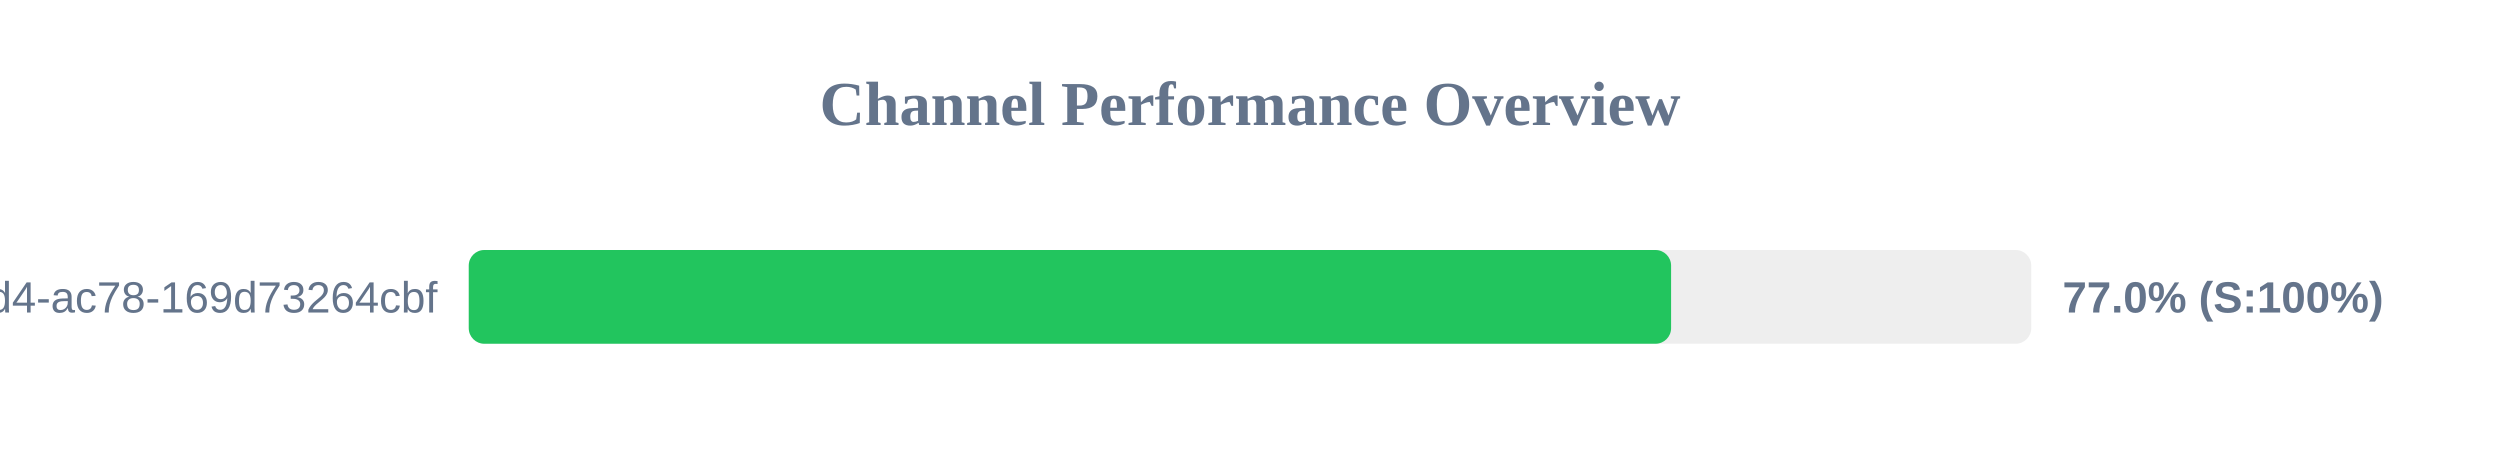
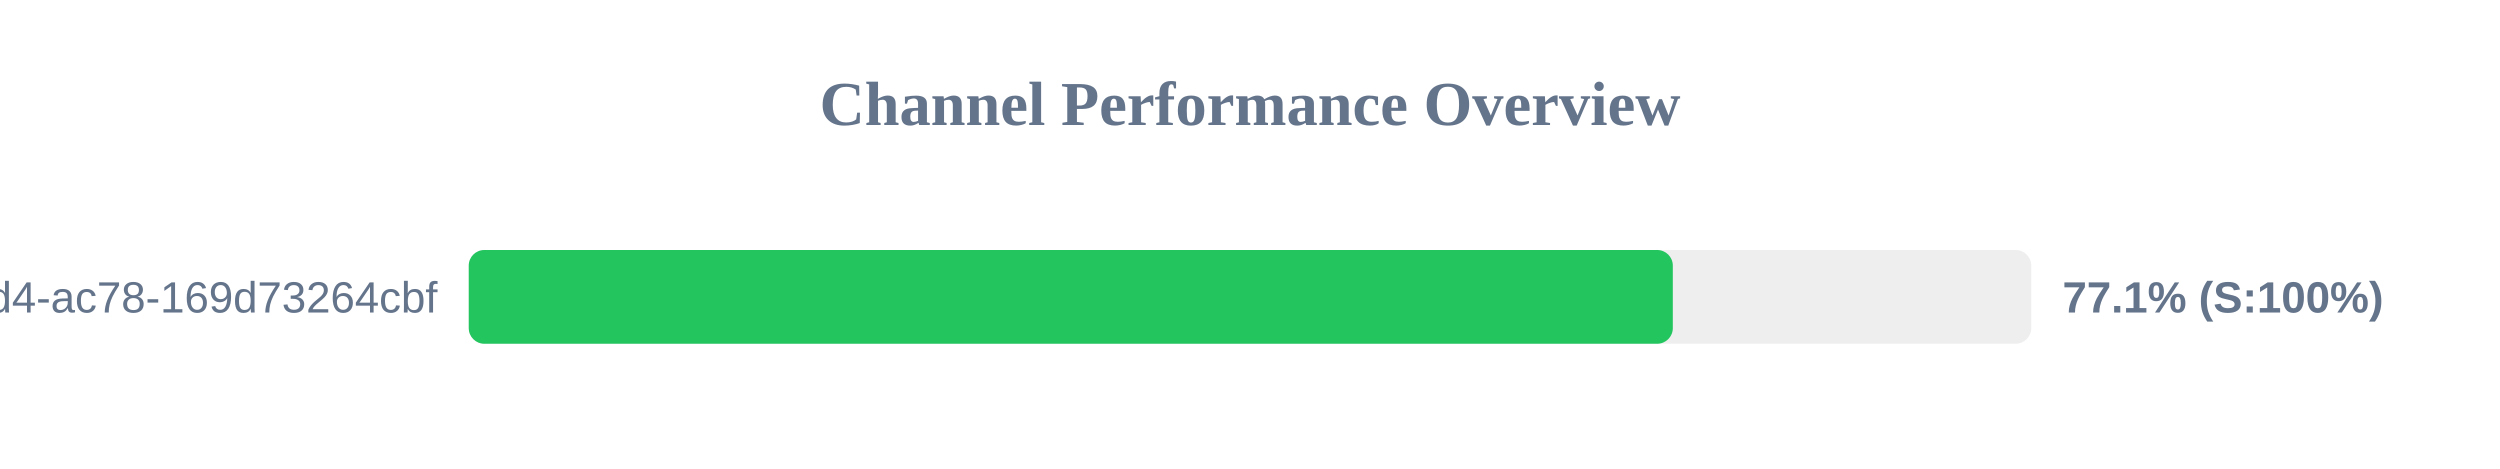
<svg xmlns="http://www.w3.org/2000/svg" width="800" height="150" version="1.1">
  <style>
        .row { font: 14px Arial; fill: #64748b; }
        .score { font: bold 14px Arial; fill: #64748b; }
    </style>
  <text x="400" y="40" text-anchor="middle" font-size="20px" font-weight="bold" fill="#64748b">Channel Performance Overview</text>
  <rect x="150" y="80" width="500" height="30" fill="#eee" rx="5" />
-   <rect x="150" y="80" width="384.75" height="30" fill="#22c55e" rx="5" />
+   <rect x="150" y="80" width="385.3" height="30" fill="#22c55e" rx="5" />
  <text x="140" y="100" text-anchor="end" class="row">?uuid=48c2c901-72e6-46d4-ac78-169d73264cbf</text>
-   <text x="660" y="100" text-anchor="start" class="score">77.0% (S:100%)</text>
+   <text x="660" y="100" text-anchor="start" class="score">77.1% (S:100%)</text>
</svg>
